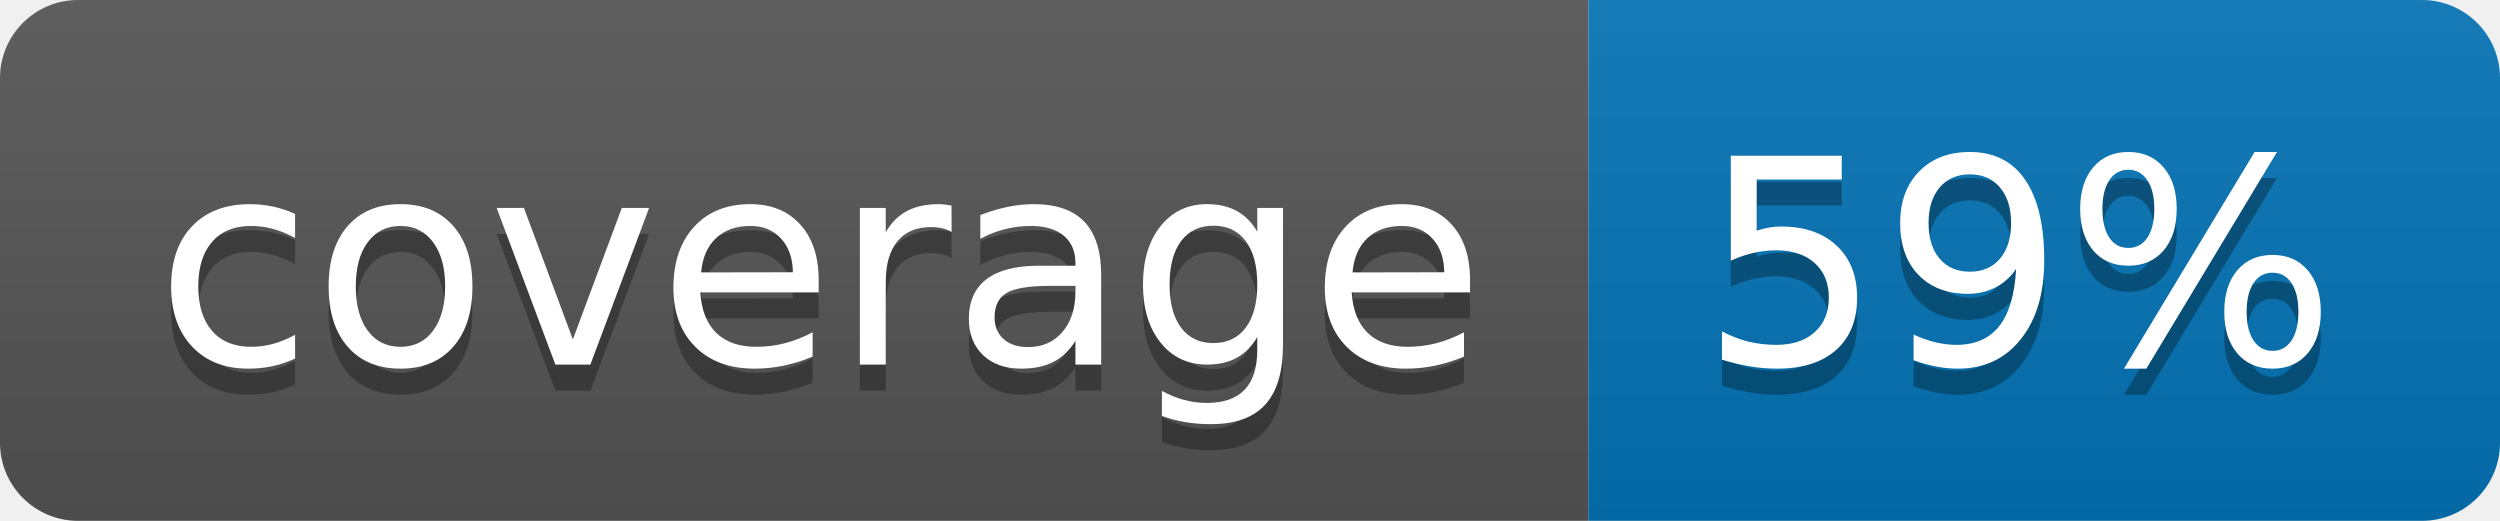
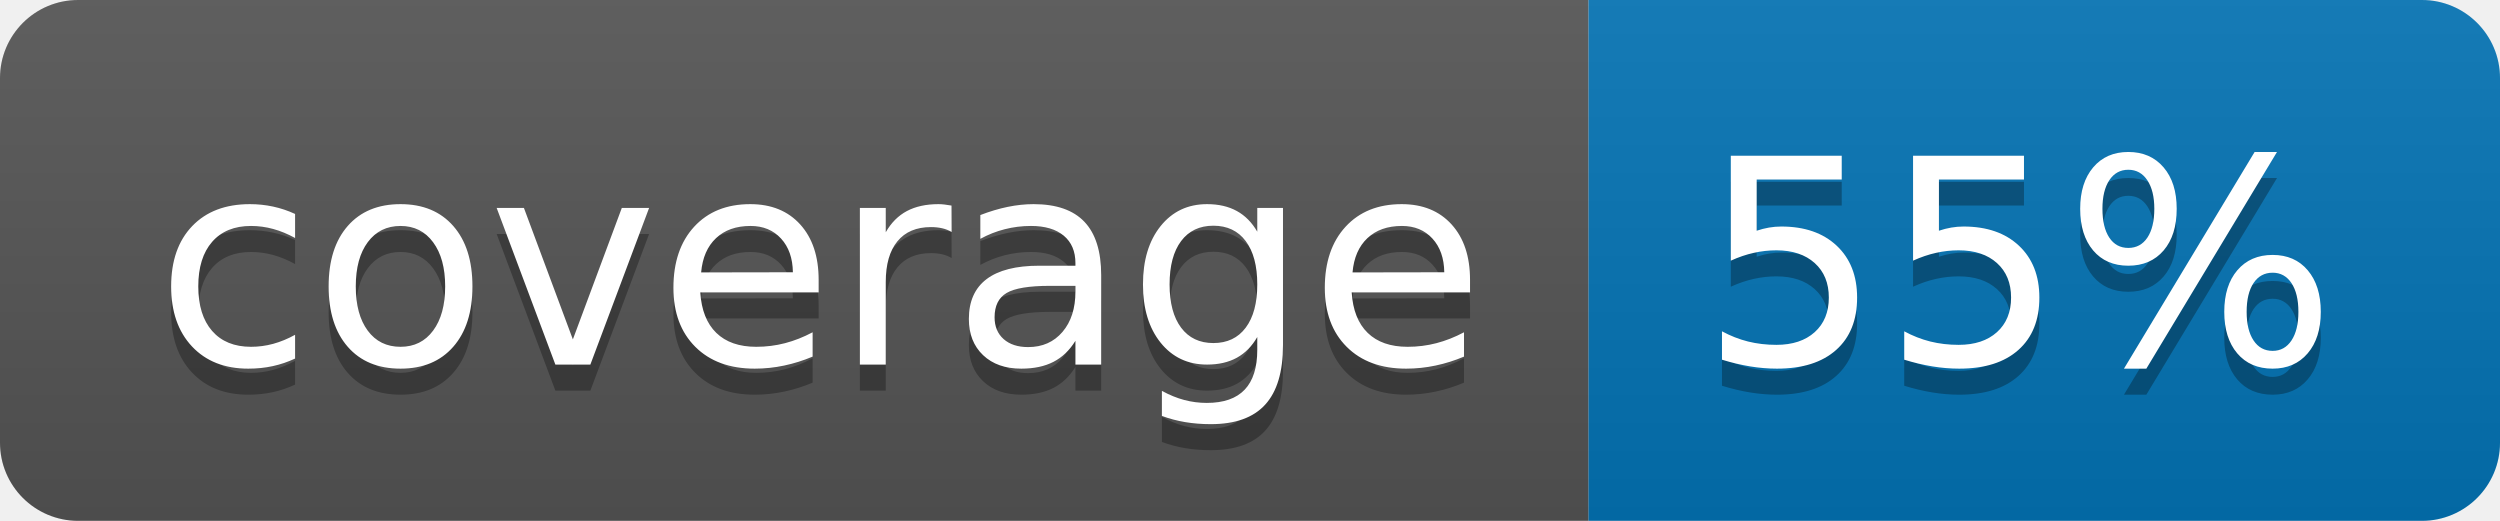
<svg xmlns="http://www.w3.org/2000/svg" width="96" height="20">
  <linearGradient id="b" x2="0" y2="100%">
    <stop offset="0" stop-color="#bbb" stop-opacity=".1" />
    <stop offset="1" stop-opacity=".1" />
  </linearGradient>
  <clipPath id="a">
    <rect width="96" height="20" rx="3" fill="#fff" />
  </clipPath>
  <g clip-path="url(#a)">
    <path fill="#555" d="M0 0h61v20H0z" />
    <path fill="#0374B5" d="M61 0h35v20H61z" />
    <path fill="url(#b)" d="M0 0h96v20H0z" />
  </g>
  <g fill="#fff" text-anchor="middle" font-family="DejaVu Sans,Verdana,Geneva,sans-serif" font-size="110">
    <text x="315" y="150" fill="#010101" fill-opacity=".3" transform="scale(.1)" textLength="510">coverage</text>
    <text x="315" y="140" transform="scale(.1)" textLength="510">coverage</text>
-     <text x="775" y="150" fill="#010101" fill-opacity=".3" transform="scale(.1)" textLength="250">59%</text>
-     <text x="775" y="140" transform="scale(.1)" textLength="250">59%</text>
+     <text x="775" y="150" fill="#010101" fill-opacity=".3" transform="scale(.1)" textLength="250">55%</text>
+     <text x="775" y="140" transform="scale(.1)" textLength="250">55%</text>
  </g>
</svg>
